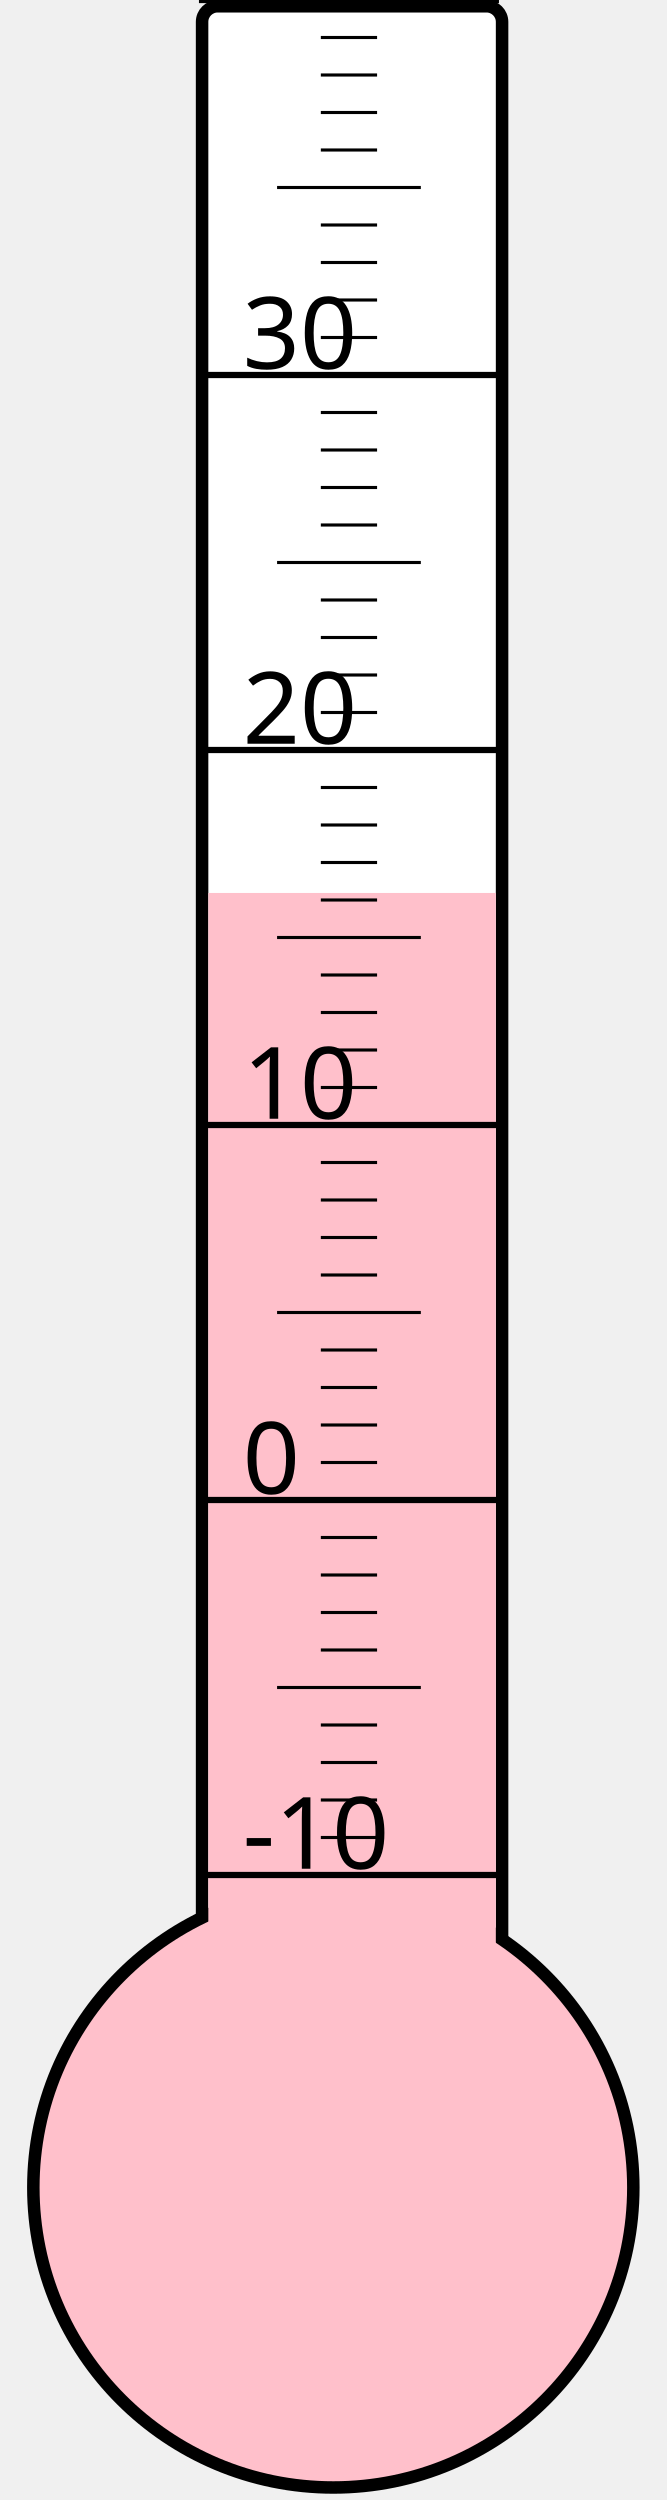
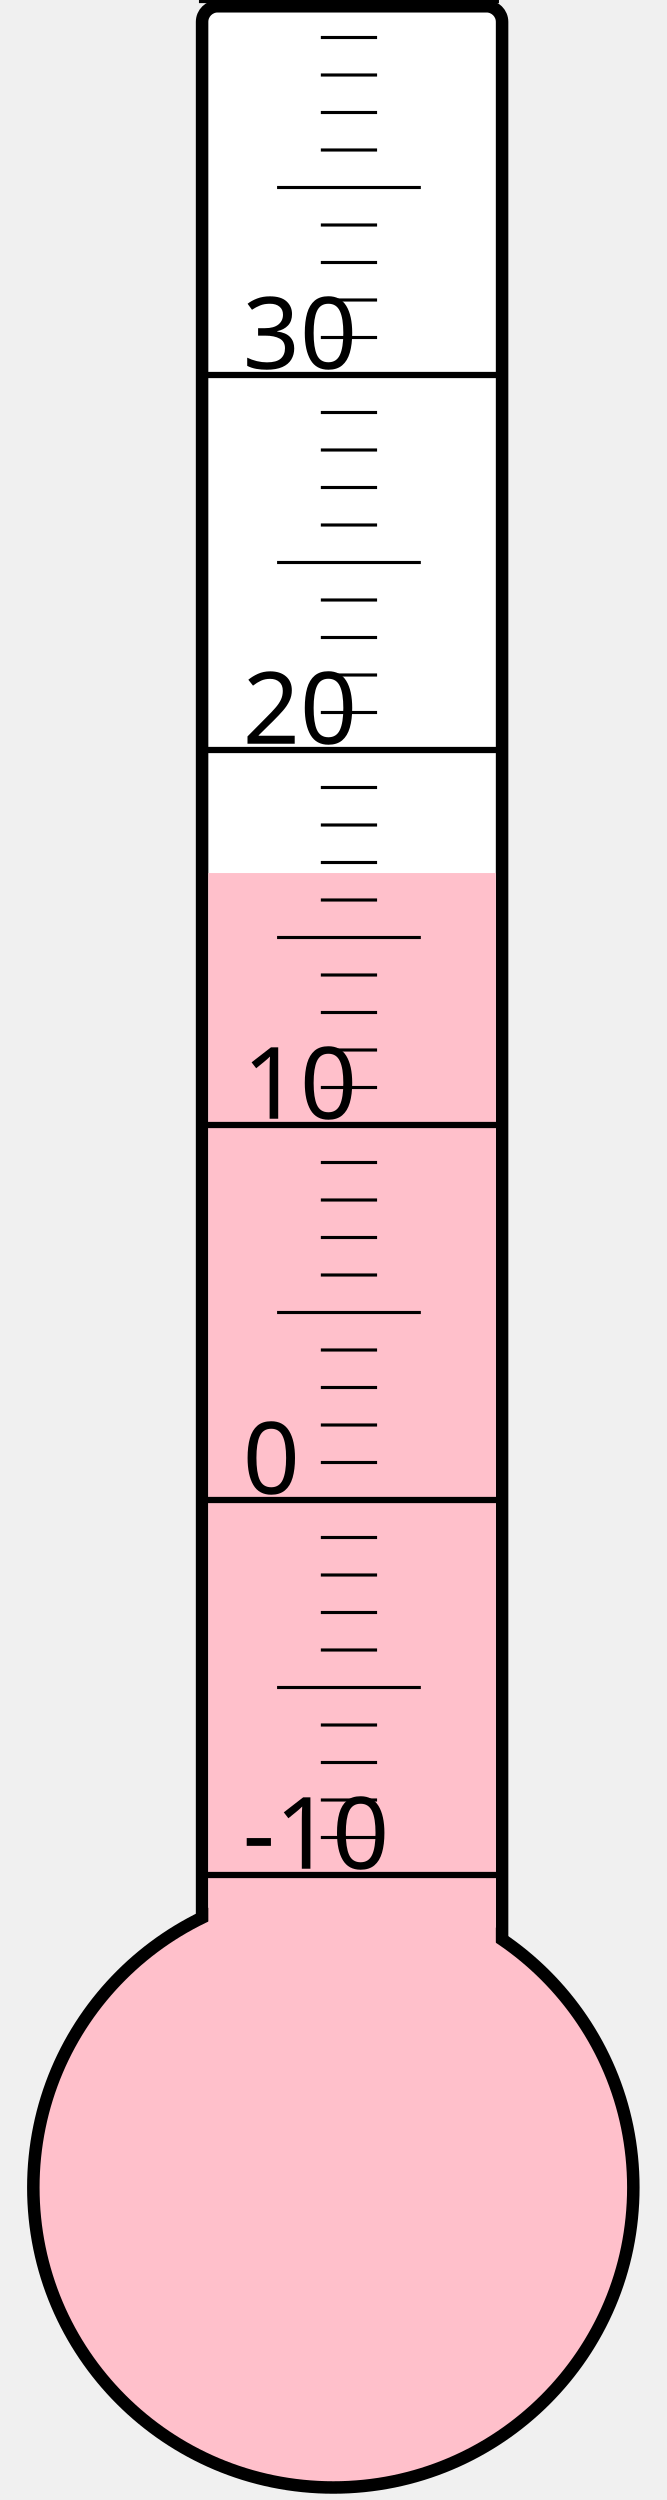
<svg xmlns="http://www.w3.org/2000/svg" width="40px" height="150px" viewBox="0 0 200 800">
  <rect width="200" height="800" x="0" y="0" style="fill: #ffffeb; fill-opacity: 0;" />
  <rect width="96" height="680" x="58" y="2" rx="5" ry="5" style="fill: white; fill-opacity: 1; stroke: black; stroke-width: 4;" />
  <circle cx="100" cy="700" r="96" style="fill: pink; stroke: black; stroke-width: 4;" />
-   <rect width="92" height="414.25" x="60" y="285.75" style="fill: pink; fill-opacity: 1; stroke-width: 0;" />
+   <rect width="92" height="420.625" x="60" y="279.375" style="fill: pink; fill-opacity: 1; stroke-width: 0;" />
  <text x="71" y="598" style="font-family: sans-serif; font-size: 24pt;">-10</text>
  <text x="71" y="478" style="font-family: sans-serif; font-size: 24pt;">0</text>
  <text x="71" y="358" style="font-family: sans-serif; font-size: 24pt;">10</text>
  <text x="71" y="238" style="font-family: sans-serif; font-size: 24pt;">20</text>
  <text x="71" y="118" style="font-family: sans-serif; font-size: 24pt;">30</text>
  <g style="stroke: black;">
    <line x1="57" y1="600" x2="153" y2="600" style="stroke-width: 2;" />
    <line x1="96" y1="588" x2="114" y2="588" style="stroke-width: 1;" />
    <line x1="96" y1="576" x2="114" y2="576" style="stroke-width: 1;" />
    <line x1="96" y1="564" x2="114" y2="564" style="stroke-width: 1;" />
    <line x1="96" y1="552" x2="114" y2="552" style="stroke-width: 1;" />
    <line x1="82" y1="540" x2="128" y2="540" style="stroke-width: 1;" />
    <line x1="96" y1="528" x2="114" y2="528" style="stroke-width: 1;" />
    <line x1="96" y1="516" x2="114" y2="516" style="stroke-width: 1;" />
    <line x1="96" y1="504" x2="114" y2="504" style="stroke-width: 1;" />
    <line x1="96" y1="492" x2="114" y2="492" style="stroke-width: 1;" />
    <line x1="57" y1="480" x2="153" y2="480" style="stroke-width: 2;" />
    <line x1="96" y1="468" x2="114" y2="468" style="stroke-width: 1;" />
    <line x1="96" y1="456" x2="114" y2="456" style="stroke-width: 1;" />
    <line x1="96" y1="444" x2="114" y2="444" style="stroke-width: 1;" />
    <line x1="96" y1="432" x2="114" y2="432" style="stroke-width: 1;" />
    <line x1="82" y1="420" x2="128" y2="420" style="stroke-width: 1;" />
    <line x1="96" y1="408" x2="114" y2="408" style="stroke-width: 1;" />
    <line x1="96" y1="396" x2="114" y2="396" style="stroke-width: 1;" />
    <line x1="96" y1="384" x2="114" y2="384" style="stroke-width: 1;" />
    <line x1="96" y1="372" x2="114" y2="372" style="stroke-width: 1;" />
    <line x1="57" y1="360" x2="153" y2="360" style="stroke-width: 2;" />
    <line x1="96" y1="348" x2="114" y2="348" style="stroke-width: 1;" />
    <line x1="96" y1="336" x2="114" y2="336" style="stroke-width: 1;" />
    <line x1="96" y1="324" x2="114" y2="324" style="stroke-width: 1;" />
    <line x1="96" y1="312" x2="114" y2="312" style="stroke-width: 1;" />
    <line x1="82" y1="300" x2="128" y2="300" style="stroke-width: 1;" />
    <line x1="96" y1="288" x2="114" y2="288" style="stroke-width: 1;" />
    <line x1="96" y1="276" x2="114" y2="276" style="stroke-width: 1;" />
    <line x1="96" y1="264" x2="114" y2="264" style="stroke-width: 1;" />
    <line x1="96" y1="252" x2="114" y2="252" style="stroke-width: 1;" />
    <line x1="57" y1="240" x2="153" y2="240" style="stroke-width: 2;" />
    <line x1="96" y1="228" x2="114" y2="228" style="stroke-width: 1;" />
    <line x1="96" y1="216" x2="114" y2="216" style="stroke-width: 1;" />
    <line x1="96" y1="204" x2="114" y2="204" style="stroke-width: 1;" />
    <line x1="96" y1="192" x2="114" y2="192" style="stroke-width: 1;" />
    <line x1="82" y1="180" x2="128" y2="180" style="stroke-width: 1;" />
    <line x1="96" y1="168" x2="114" y2="168" style="stroke-width: 1;" />
    <line x1="96" y1="156" x2="114" y2="156" style="stroke-width: 1;" />
    <line x1="96" y1="144" x2="114" y2="144" style="stroke-width: 1;" />
    <line x1="96" y1="132" x2="114" y2="132" style="stroke-width: 1;" />
    <line x1="57" y1="120" x2="153" y2="120" style="stroke-width: 2;" />
    <line x1="96" y1="108" x2="114" y2="108" style="stroke-width: 1;" />
    <line x1="96" y1="96" x2="114" y2="96" style="stroke-width: 1;" />
    <line x1="96" y1="84" x2="114" y2="84" style="stroke-width: 1;" />
    <line x1="96" y1="72" x2="114" y2="72" style="stroke-width: 1;" />
    <line x1="82" y1="60" x2="128" y2="60" style="stroke-width: 1;" />
    <line x1="96" y1="48" x2="114" y2="48" style="stroke-width: 1;" />
    <line x1="96" y1="36" x2="114" y2="36" style="stroke-width: 1;" />
    <line x1="96" y1="24" x2="114" y2="24" style="stroke-width: 1;" />
    <line x1="96" y1="12" x2="114" y2="12" style="stroke-width: 1;" />
    <line x1="57" y1="0" x2="153" y2="0" style="stroke-width: 2;" />
  </g>
</svg>
